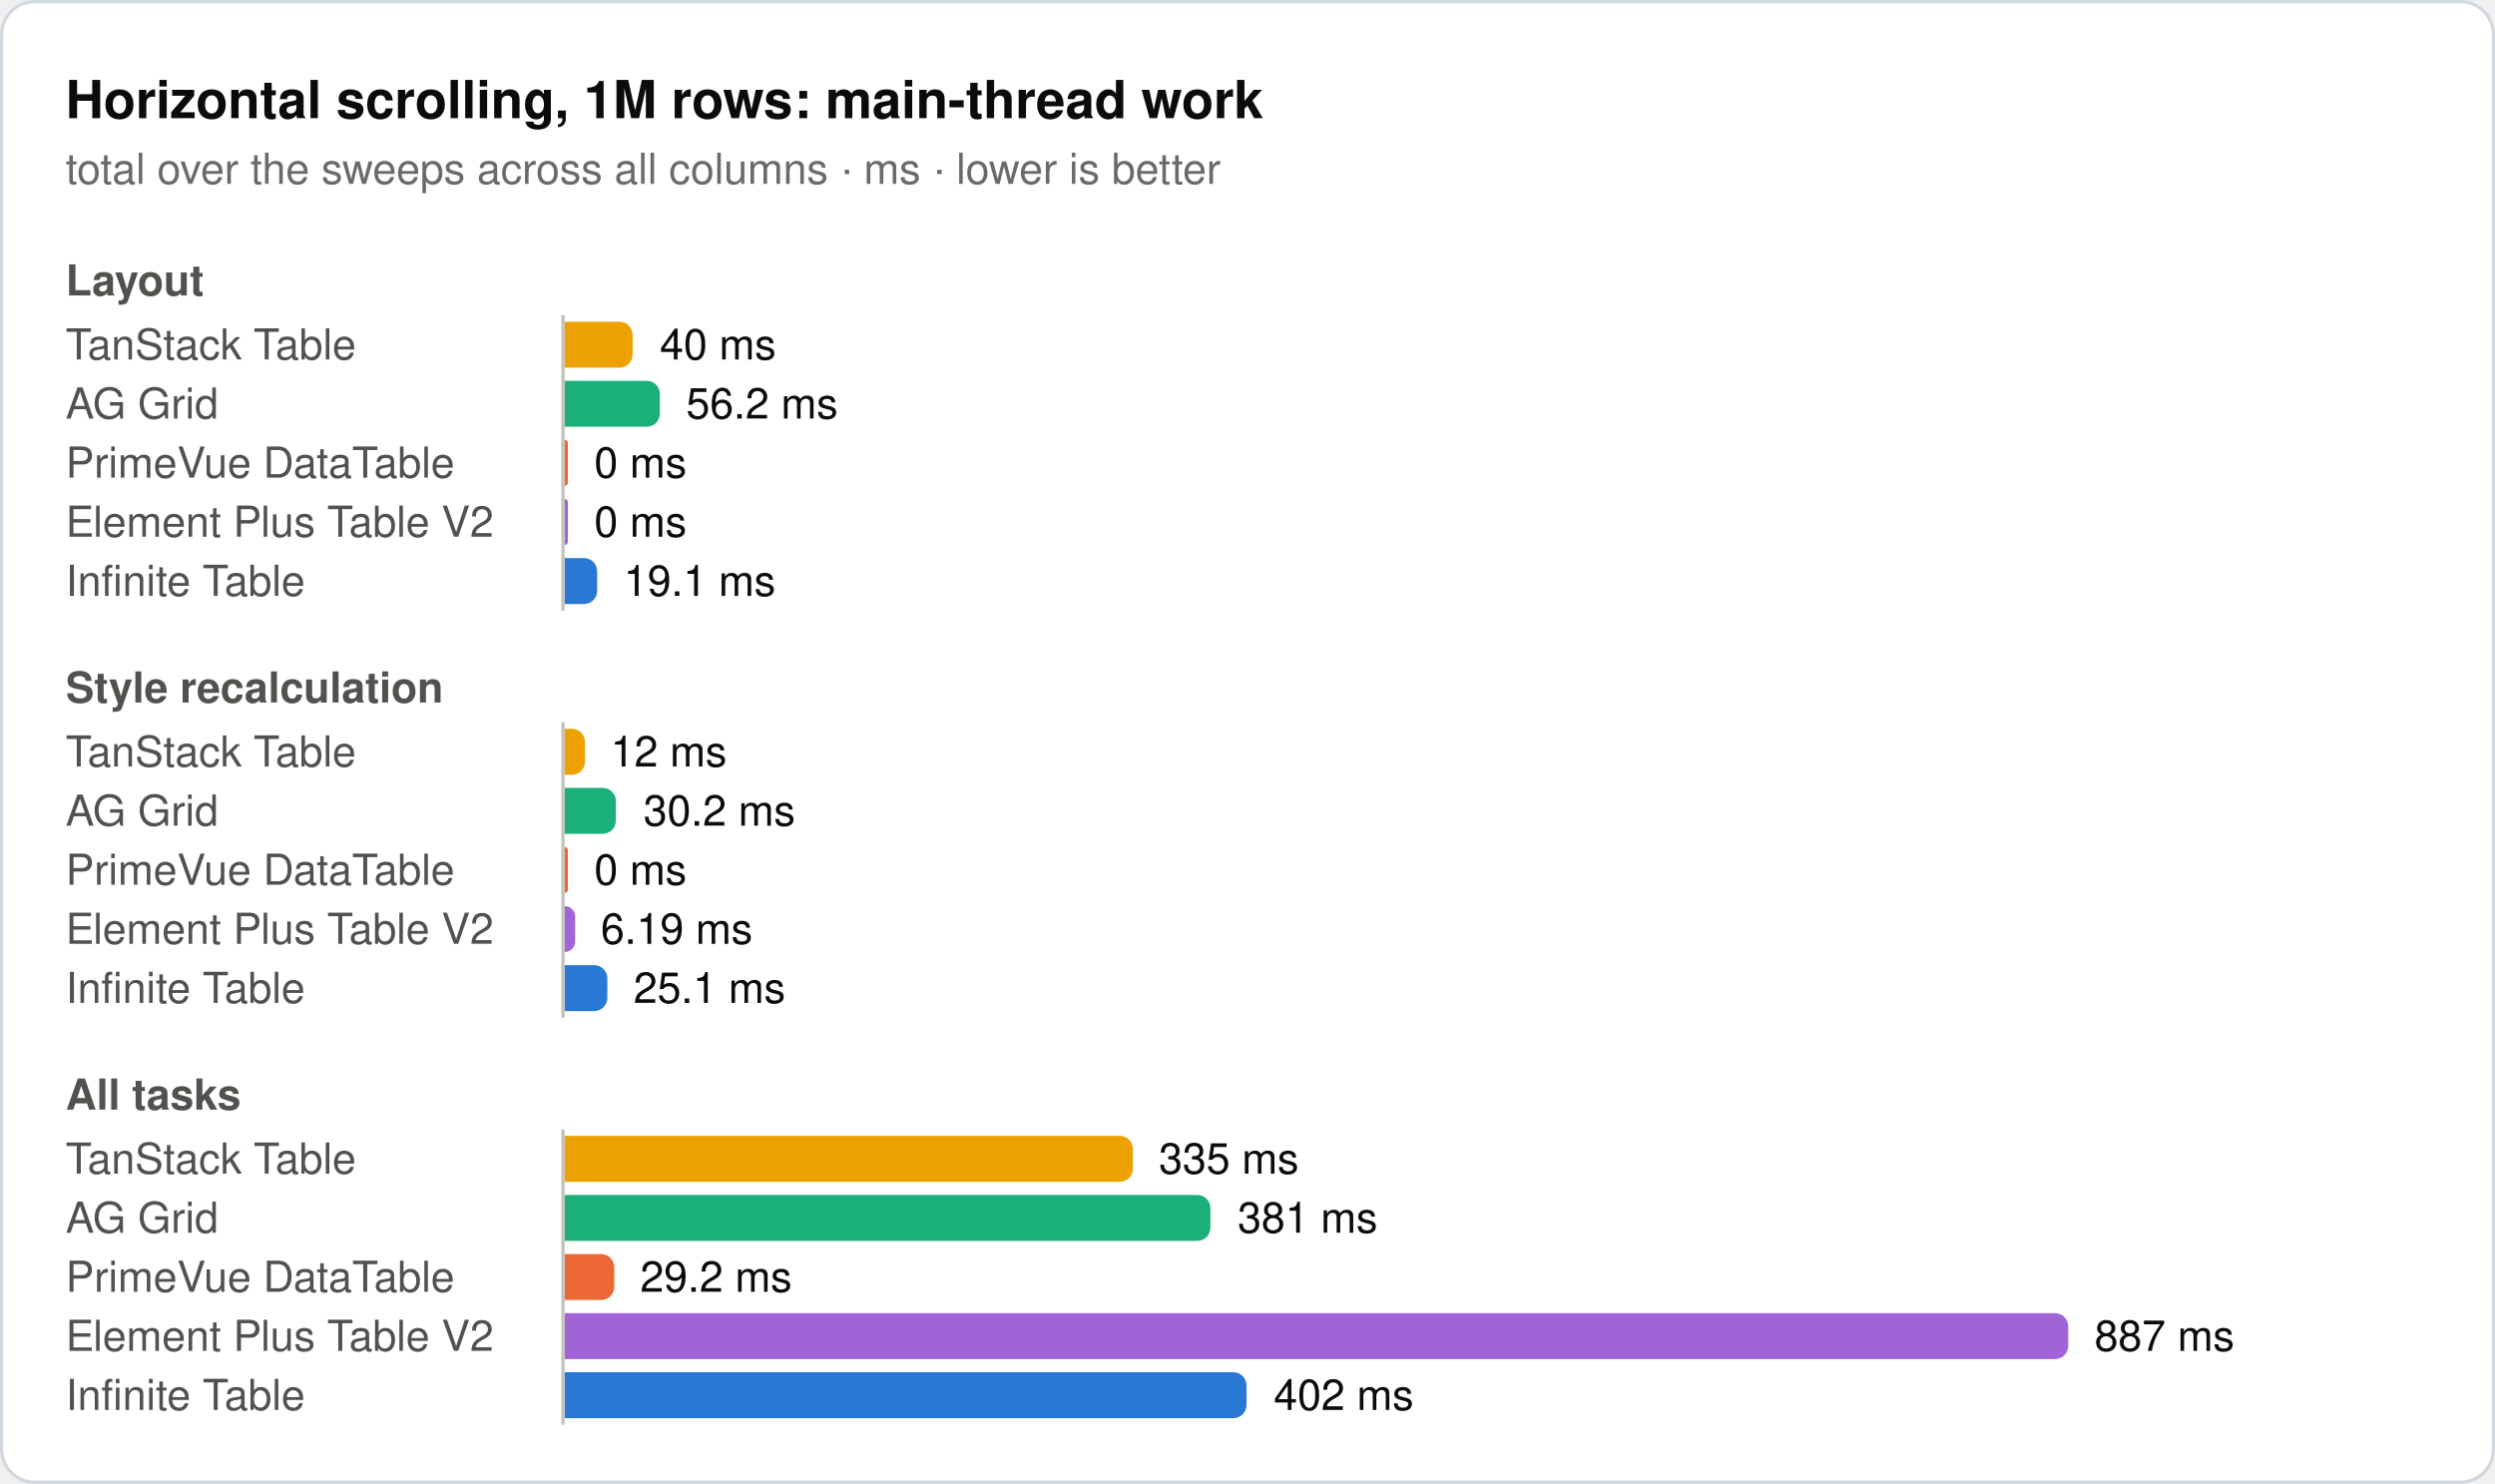
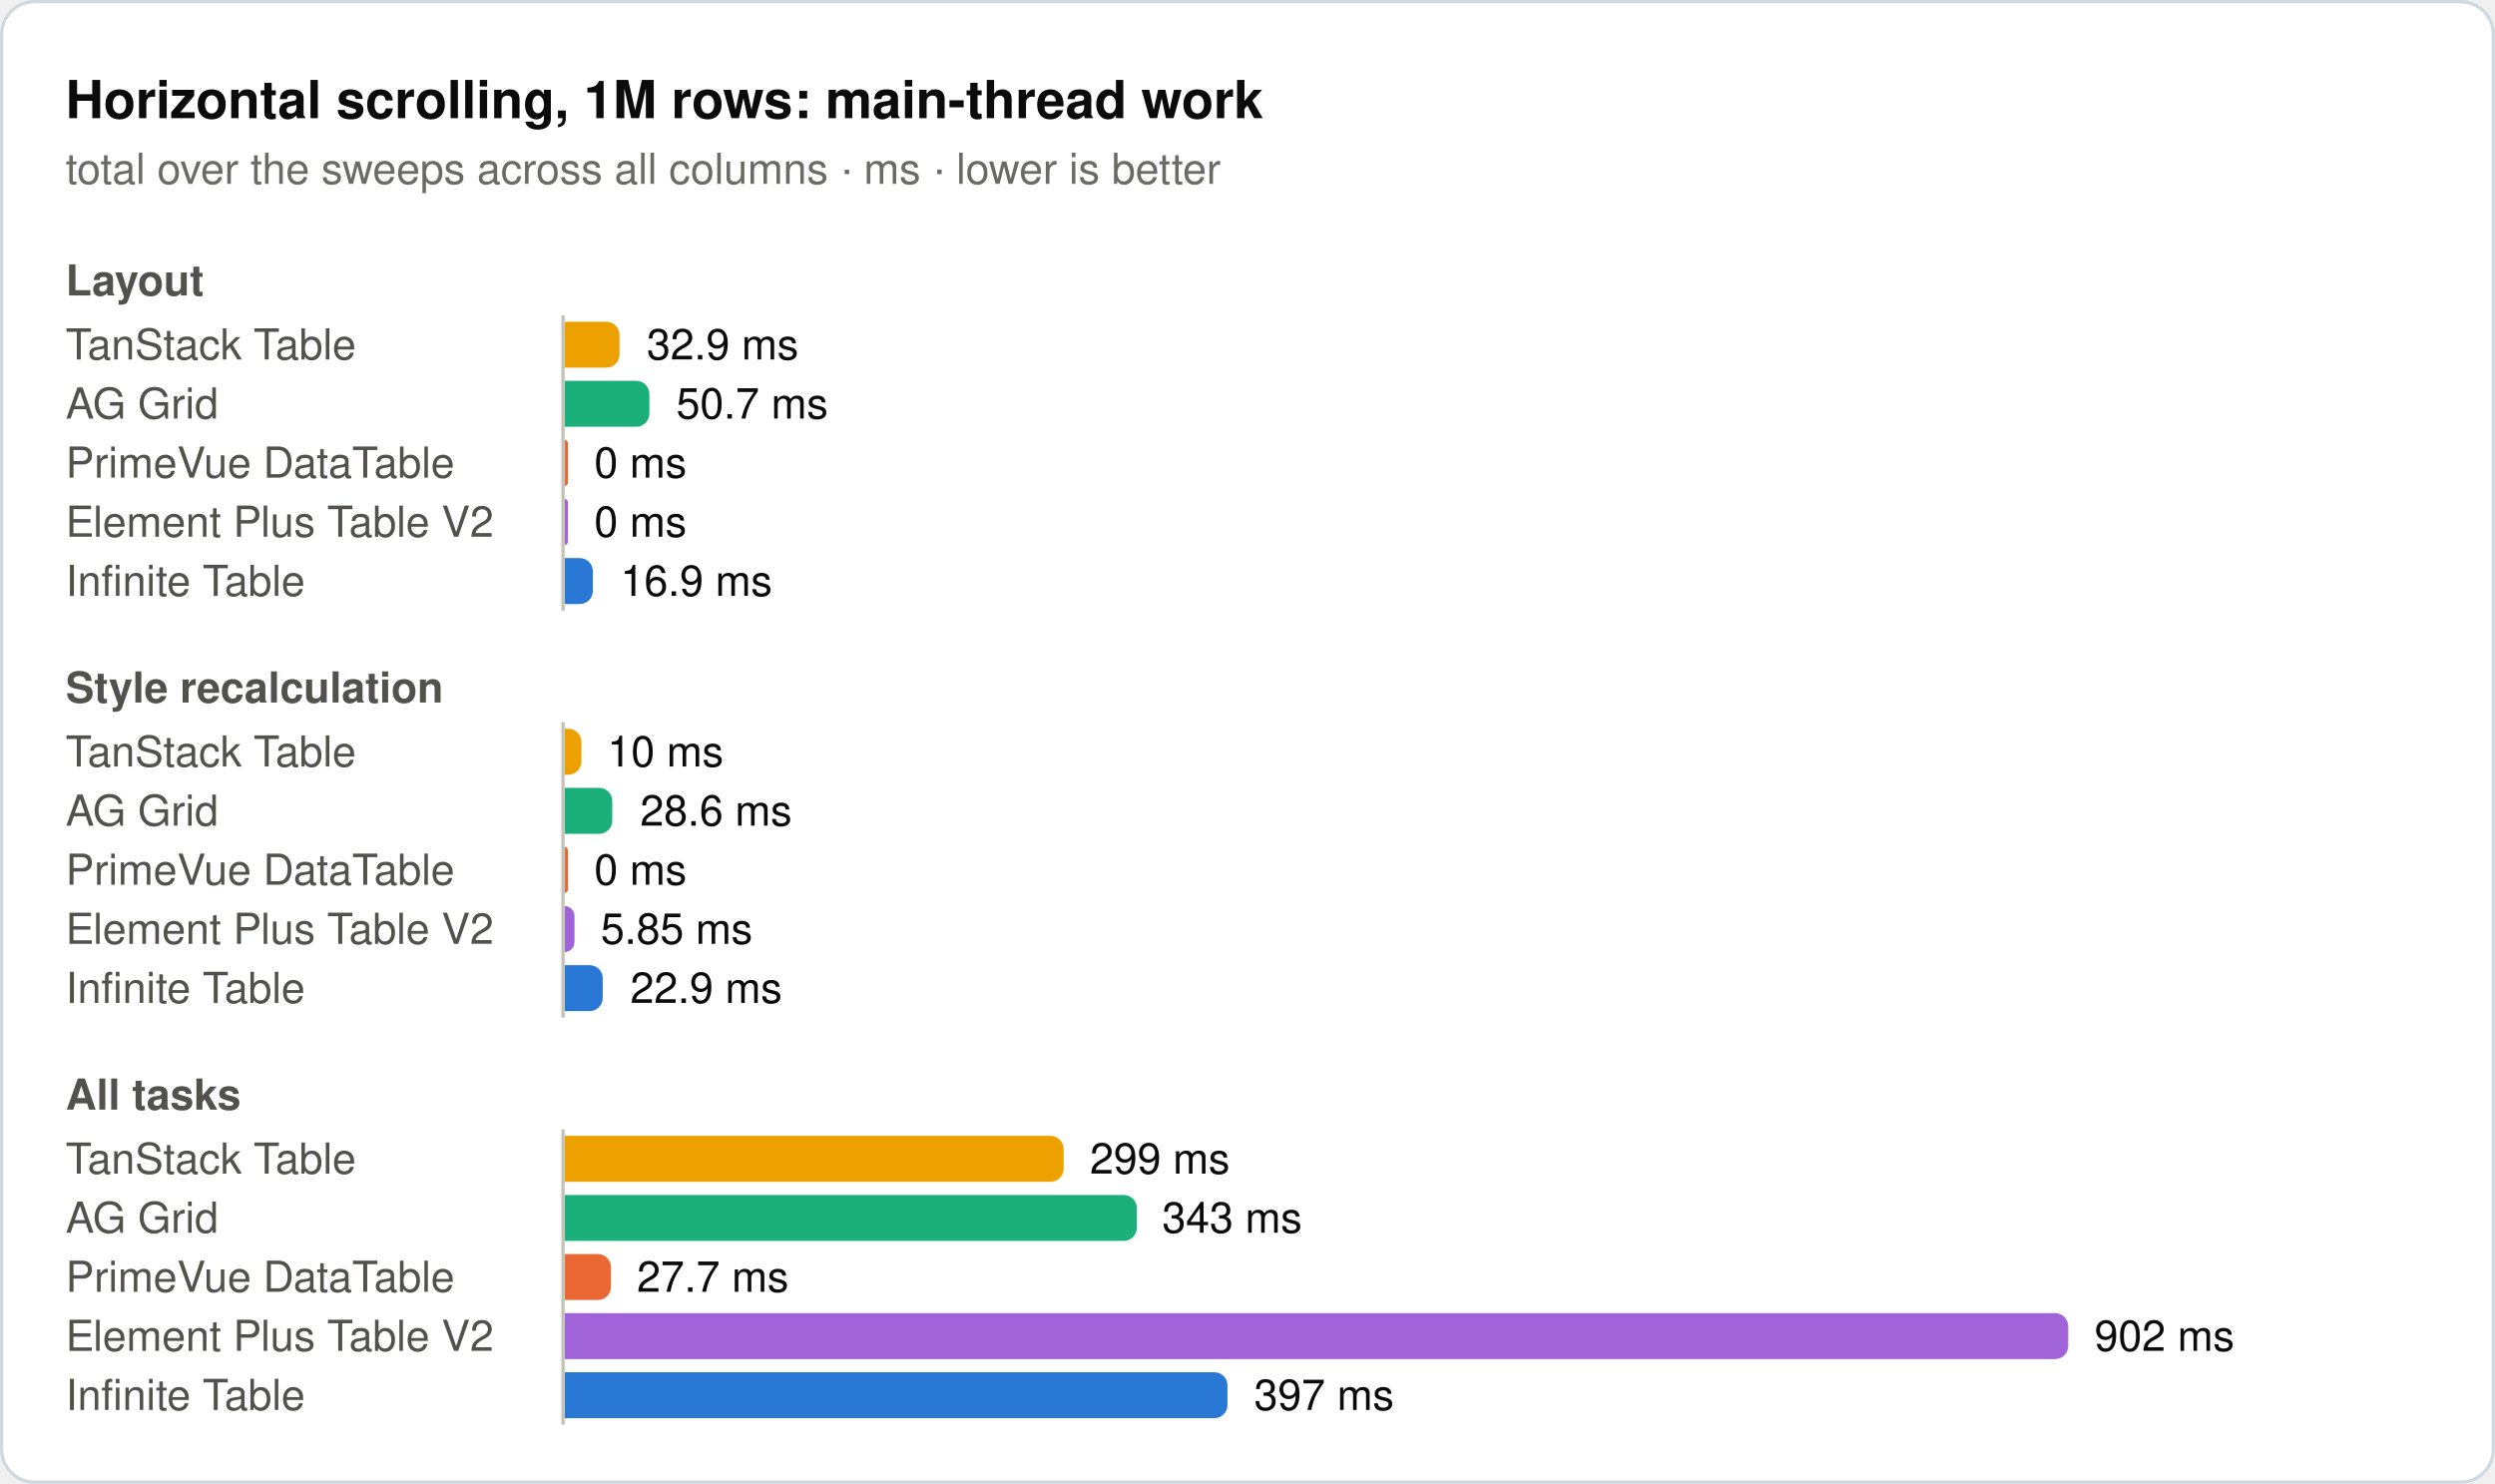
<svg xmlns="http://www.w3.org/2000/svg" width="760" height="452" viewBox="0 0 760 452" role="img">
  <rect x="0.5" y="0.5" width="759" height="451" rx="10" fill="#ffffff" stroke="#d1d9e0" />
  <text x="20" y="36" font-family="system-ui, -apple-system, 'Segoe UI', Helvetica, Arial, sans-serif" font-size="16" font-weight="600" fill="#0b0b0b">Horizontal scrolling, 1M rows: main-thread work</text>
  <text x="20" y="56" font-family="system-ui, -apple-system, 'Segoe UI', Helvetica, Arial, sans-serif" font-size="13" fill="#6b6a66">total over the sweeps across all columns · ms · lower is better</text>
  <text x="20" y="90" font-family="system-ui, -apple-system, 'Segoe UI', Helvetica, Arial, sans-serif" font-size="13" font-weight="600" fill="#52514e">Layout</text>
  <text x="20" y="109.5" font-family="system-ui, -apple-system, 'Segoe UI', Helvetica, Arial, sans-serif" font-size="13" fill="#52514e">TanStack Table</text>
-   <path d="M172,98H188.7a4,4 0 0 1 4,4V108a4,4 0 0 1 -4,4H172Z" fill="#eda100" />
-   <text x="201" y="109.5" font-family="system-ui, -apple-system, 'Segoe UI', Helvetica, Arial, sans-serif" font-size="13" fill="#0b0b0b">40 ms</text>
+   <path d="M172,98H184.7a4,4 0 0 1 4,4V108a4,4 0 0 1 -4,4H172Z" fill="#eda100" />
+   <text x="197" y="109.5" font-family="system-ui, -apple-system, 'Segoe UI', Helvetica, Arial, sans-serif" font-size="13" fill="#0b0b0b">32.9 ms</text>
  <text x="20" y="127.5" font-family="system-ui, -apple-system, 'Segoe UI', Helvetica, Arial, sans-serif" font-size="13" fill="#52514e">AG Grid</text>
-   <path d="M172,116H197a4,4 0 0 1 4,4V126a4,4 0 0 1 -4,4H172Z" fill="#1baf7a" />
-   <text x="209" y="127.5" font-family="system-ui, -apple-system, 'Segoe UI', Helvetica, Arial, sans-serif" font-size="13" fill="#0b0b0b">56.2 ms</text>
+   <path d="M172,116H193.8a4,4 0 0 1 4,4V126a4,4 0 0 1 -4,4H172Z" fill="#1baf7a" />
+   <text x="206" y="127.5" font-family="system-ui, -apple-system, 'Segoe UI', Helvetica, Arial, sans-serif" font-size="13" fill="#0b0b0b">50.7 ms</text>
  <text x="20" y="145.5" font-family="system-ui, -apple-system, 'Segoe UI', Helvetica, Arial, sans-serif" font-size="13" fill="#52514e">PrimeVue DataTable</text>
  <path d="M172,134H172a1,1 0 0 1 1,1V147a1,1 0 0 1 -1,1H172Z" fill="#eb6834" />
  <text x="181" y="145.5" font-family="system-ui, -apple-system, 'Segoe UI', Helvetica, Arial, sans-serif" font-size="13" fill="#0b0b0b">0 ms</text>
  <text x="20" y="163.5" font-family="system-ui, -apple-system, 'Segoe UI', Helvetica, Arial, sans-serif" font-size="13" fill="#52514e">Element Plus Table V2</text>
  <path d="M172,152H172a1,1 0 0 1 1,1V165a1,1 0 0 1 -1,1H172Z" fill="#a064d8" />
  <text x="181" y="163.5" font-family="system-ui, -apple-system, 'Segoe UI', Helvetica, Arial, sans-serif" font-size="13" fill="#0b0b0b">0 ms</text>
  <text x="20" y="181.5" font-family="system-ui, -apple-system, 'Segoe UI', Helvetica, Arial, sans-serif" font-size="13" fill="#52514e">Infinite Table</text>
-   <path d="M172,170H177.9a4,4 0 0 1 4,4V180a4,4 0 0 1 -4,4H172Z" fill="#2a78d6" />
-   <text x="190" y="181.5" font-family="system-ui, -apple-system, 'Segoe UI', Helvetica, Arial, sans-serif" font-size="13" fill="#0b0b0b">19.1 ms</text>
+   <path d="M172,170H176.6a4,4 0 0 1 4,4V180a4,4 0 0 1 -4,4H172Z" fill="#2a78d6" />
+   <text x="189" y="181.5" font-family="system-ui, -apple-system, 'Segoe UI', Helvetica, Arial, sans-serif" font-size="13" fill="#0b0b0b">16.9 ms</text>
  <line x1="171.5" y1="96" x2="171.5" y2="186" stroke="#c3c2b7" stroke-width="1" />
  <text x="20" y="214" font-family="system-ui, -apple-system, 'Segoe UI', Helvetica, Arial, sans-serif" font-size="13" font-weight="600" fill="#52514e">Style recalculation</text>
  <text x="20" y="233.5" font-family="system-ui, -apple-system, 'Segoe UI', Helvetica, Arial, sans-serif" font-size="13" fill="#52514e">TanStack Table</text>
-   <path d="M172,222H174.2a4,4 0 0 1 4,4V232a4,4 0 0 1 -4,4H172Z" fill="#eda100" />
-   <text x="186" y="233.5" font-family="system-ui, -apple-system, 'Segoe UI', Helvetica, Arial, sans-serif" font-size="13" fill="#0b0b0b">12 ms</text>
+   <path d="M172,222H173.1a4,4 0 0 1 4,4V232a4,4 0 0 1 -4,4H172Z" fill="#eda100" />
+   <text x="185" y="233.5" font-family="system-ui, -apple-system, 'Segoe UI', Helvetica, Arial, sans-serif" font-size="13" fill="#0b0b0b">10 ms</text>
  <text x="20" y="251.5" font-family="system-ui, -apple-system, 'Segoe UI', Helvetica, Arial, sans-serif" font-size="13" fill="#52514e">AG Grid</text>
-   <path d="M172,240H183.6a4,4 0 0 1 4,4V250a4,4 0 0 1 -4,4H172Z" fill="#1baf7a" />
-   <text x="196" y="251.5" font-family="system-ui, -apple-system, 'Segoe UI', Helvetica, Arial, sans-serif" font-size="13" fill="#0b0b0b">30.2 ms</text>
+   <path d="M172,240H182.5a4,4 0 0 1 4,4V250a4,4 0 0 1 -4,4H172Z" fill="#1baf7a" />
+   <text x="195" y="251.5" font-family="system-ui, -apple-system, 'Segoe UI', Helvetica, Arial, sans-serif" font-size="13" fill="#0b0b0b">28.6 ms</text>
  <text x="20" y="269.5" font-family="system-ui, -apple-system, 'Segoe UI', Helvetica, Arial, sans-serif" font-size="13" fill="#52514e">PrimeVue DataTable</text>
  <path d="M172,258H172a1,1 0 0 1 1,1V271a1,1 0 0 1 -1,1H172Z" fill="#eb6834" />
  <text x="181" y="269.5" font-family="system-ui, -apple-system, 'Segoe UI', Helvetica, Arial, sans-serif" font-size="13" fill="#0b0b0b">0 ms</text>
  <text x="20" y="287.5" font-family="system-ui, -apple-system, 'Segoe UI', Helvetica, Arial, sans-serif" font-size="13" fill="#52514e">Element Plus Table V2</text>
-   <path d="M172,276H172a3.2,3.2 0 0 1 3.2,3.2V286.8a3.2,3.2 0 0 1 -3.2,3.2H172Z" fill="#a064d8" />
-   <text x="183" y="287.5" font-family="system-ui, -apple-system, 'Segoe UI', Helvetica, Arial, sans-serif" font-size="13" fill="#0b0b0b">6.19 ms</text>
+   <path d="M172,276H172a3,3 0 0 1 3,3V287a3,3 0 0 1 -3,3H172Z" fill="#a064d8" />
+   <text x="183" y="287.5" font-family="system-ui, -apple-system, 'Segoe UI', Helvetica, Arial, sans-serif" font-size="13" fill="#0b0b0b">5.85 ms</text>
  <text x="20" y="305.5" font-family="system-ui, -apple-system, 'Segoe UI', Helvetica, Arial, sans-serif" font-size="13" fill="#52514e">Infinite Table</text>
-   <path d="M172,294H181a4,4 0 0 1 4,4V304a4,4 0 0 1 -4,4H172Z" fill="#2a78d6" />
-   <text x="193" y="305.5" font-family="system-ui, -apple-system, 'Segoe UI', Helvetica, Arial, sans-serif" font-size="13" fill="#0b0b0b">25.1 ms</text>
+   <path d="M172,294H179.6a4,4 0 0 1 4,4V304a4,4 0 0 1 -4,4H172Z" fill="#2a78d6" />
+   <text x="192" y="305.5" font-family="system-ui, -apple-system, 'Segoe UI', Helvetica, Arial, sans-serif" font-size="13" fill="#0b0b0b">22.9 ms</text>
  <line x1="171.5" y1="220" x2="171.5" y2="310" stroke="#c3c2b7" stroke-width="1" />
  <text x="20" y="338" font-family="system-ui, -apple-system, 'Segoe UI', Helvetica, Arial, sans-serif" font-size="13" font-weight="600" fill="#52514e">All tasks</text>
  <text x="20" y="357.5" font-family="system-ui, -apple-system, 'Segoe UI', Helvetica, Arial, sans-serif" font-size="13" fill="#52514e">TanStack Table</text>
-   <path d="M172,346H341.1a4,4 0 0 1 4,4V356a4,4 0 0 1 -4,4H172Z" fill="#eda100" />
-   <text x="353" y="357.5" font-family="system-ui, -apple-system, 'Segoe UI', Helvetica, Arial, sans-serif" font-size="13" fill="#0b0b0b">335 ms</text>
+   <path d="M172,346H320a4,4 0 0 1 4,4V356a4,4 0 0 1 -4,4H172Z" fill="#eda100" />
+   <text x="332" y="357.5" font-family="system-ui, -apple-system, 'Segoe UI', Helvetica, Arial, sans-serif" font-size="13" fill="#0b0b0b">299 ms</text>
  <text x="20" y="375.5" font-family="system-ui, -apple-system, 'Segoe UI', Helvetica, Arial, sans-serif" font-size="13" fill="#52514e">AG Grid</text>
-   <path d="M172,364H364.7a4,4 0 0 1 4,4V374a4,4 0 0 1 -4,4H172Z" fill="#1baf7a" />
-   <text x="377" y="375.5" font-family="system-ui, -apple-system, 'Segoe UI', Helvetica, Arial, sans-serif" font-size="13" fill="#0b0b0b">381 ms</text>
+   <path d="M172,364H342.3a4,4 0 0 1 4,4V374a4,4 0 0 1 -4,4H172Z" fill="#1baf7a" />
+   <text x="354" y="375.5" font-family="system-ui, -apple-system, 'Segoe UI', Helvetica, Arial, sans-serif" font-size="13" fill="#0b0b0b">343 ms</text>
  <text x="20" y="393.5" font-family="system-ui, -apple-system, 'Segoe UI', Helvetica, Arial, sans-serif" font-size="13" fill="#52514e">PrimeVue DataTable</text>
-   <path d="M172,382H183.1a4,4 0 0 1 4,4V392a4,4 0 0 1 -4,4H172Z" fill="#eb6834" />
-   <text x="195" y="393.5" font-family="system-ui, -apple-system, 'Segoe UI', Helvetica, Arial, sans-serif" font-size="13" fill="#0b0b0b">29.2 ms</text>
+   <path d="M172,382H182.1a4,4 0 0 1 4,4V392a4,4 0 0 1 -4,4H172Z" fill="#eb6834" />
+   <text x="194" y="393.5" font-family="system-ui, -apple-system, 'Segoe UI', Helvetica, Arial, sans-serif" font-size="13" fill="#0b0b0b">27.7 ms</text>
  <text x="20" y="411.5" font-family="system-ui, -apple-system, 'Segoe UI', Helvetica, Arial, sans-serif" font-size="13" fill="#52514e">Element Plus Table V2</text>
  <path d="M172,400H626a4,4 0 0 1 4,4V410a4,4 0 0 1 -4,4H172Z" fill="#a064d8" />
-   <text x="638" y="411.5" font-family="system-ui, -apple-system, 'Segoe UI', Helvetica, Arial, sans-serif" font-size="13" fill="#0b0b0b">887 ms</text>
+   <text x="638" y="411.5" font-family="system-ui, -apple-system, 'Segoe UI', Helvetica, Arial, sans-serif" font-size="13" fill="#0b0b0b">902 ms</text>
  <text x="20" y="429.5" font-family="system-ui, -apple-system, 'Segoe UI', Helvetica, Arial, sans-serif" font-size="13" fill="#52514e">Infinite Table</text>
-   <path d="M172,418H375.7a4,4 0 0 1 4,4V428a4,4 0 0 1 -4,4H172Z" fill="#2a78d6" />
-   <text x="388" y="429.5" font-family="system-ui, -apple-system, 'Segoe UI', Helvetica, Arial, sans-serif" font-size="13" fill="#0b0b0b">402 ms</text>
+   <path d="M172,418H369.9a4,4 0 0 1 4,4V428a4,4 0 0 1 -4,4H172Z" fill="#2a78d6" />
+   <text x="382" y="429.5" font-family="system-ui, -apple-system, 'Segoe UI', Helvetica, Arial, sans-serif" font-size="13" fill="#0b0b0b">397 ms</text>
  <line x1="171.5" y1="344" x2="171.5" y2="434" stroke="#c3c2b7" stroke-width="1" />
</svg>
